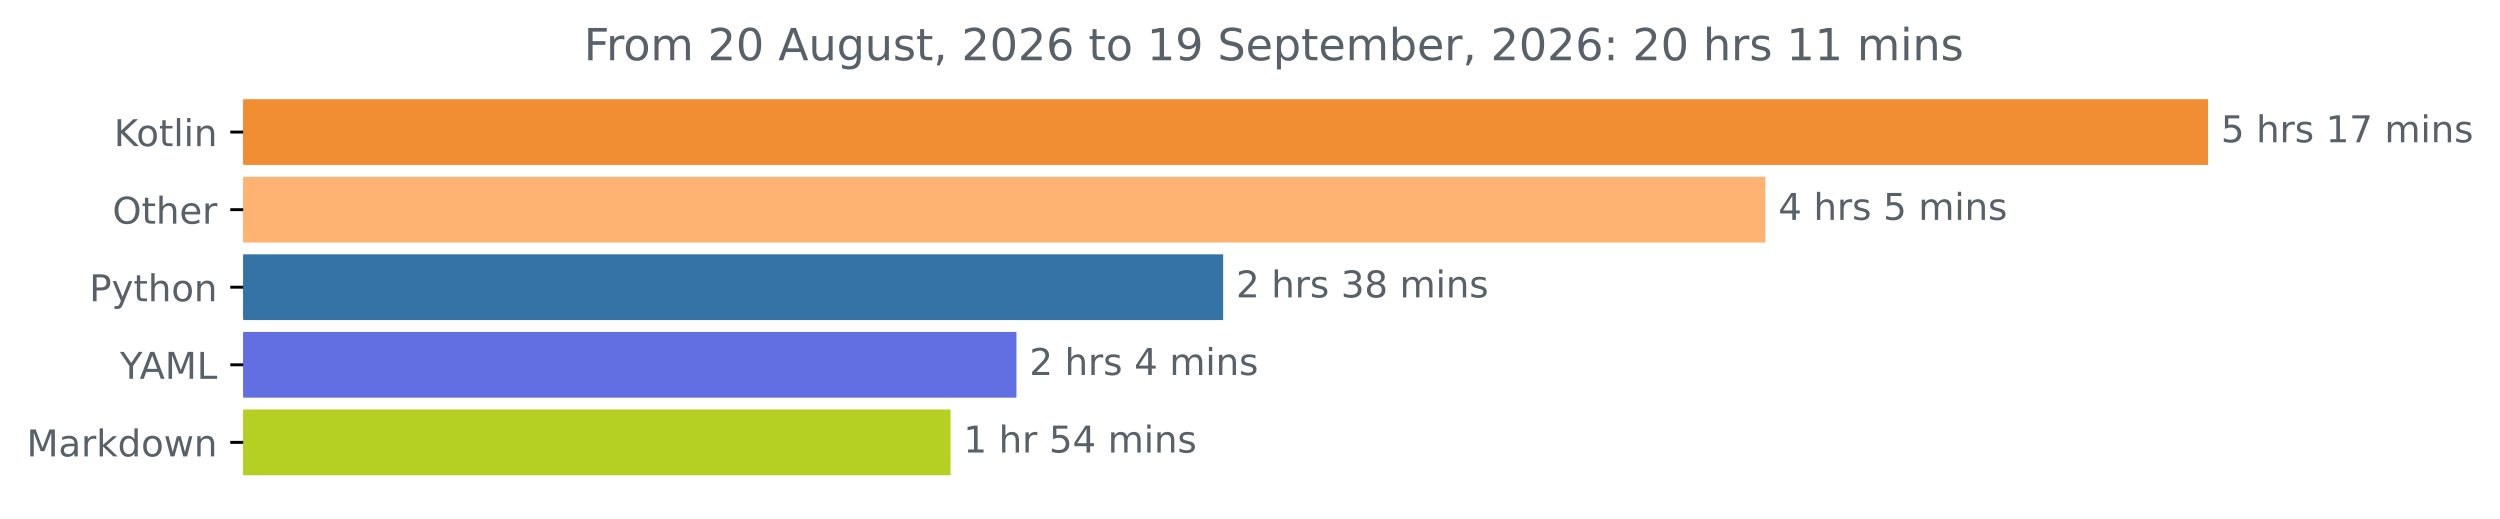
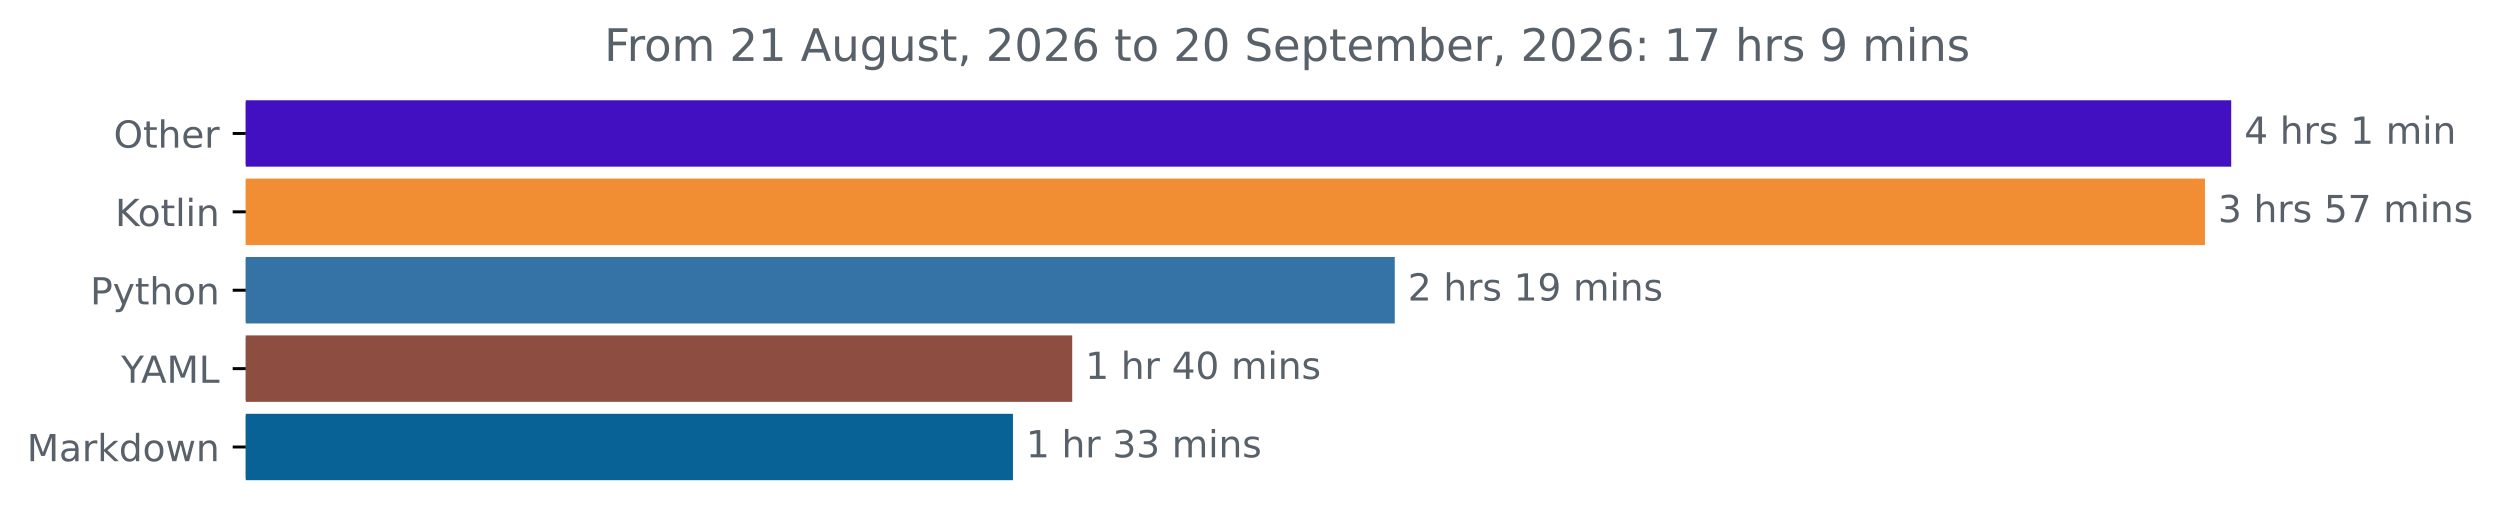
- <svg xmlns="http://www.w3.org/2000/svg" xmlns:xlink="http://www.w3.org/1999/xlink" width="676.815pt" height="140.398pt" viewBox="0 0 676.815 140.398" version="1.1">
+ <svg xmlns="http://www.w3.org/2000/svg" xmlns:xlink="http://www.w3.org/1999/xlink" width="669.783pt" height="140.398pt" viewBox="0 0 669.783 140.398" version="1.1">
  <defs>
    <style type="text/css">*{stroke-linejoin: round; stroke-linecap: butt}</style>
  </defs>
  <g id="figure_1">
    <g id="patch_1">
-       <path d="M 0 140.398  L 676.815 140.398  L 676.815 0  L 0 0  L 0 140.398  z " style="fill: none" />
+       <path d="M 0 140.398  L 669.783 140.398  L 669.783 0  L 0 0  L 0 140.398  z " style="fill: none" />
    </g>
    <g id="axes_1">
      <g id="patch_2">
-         <path d="M 65.841 27.358  L 597.269 27.358  L 597.269 44.158  L 65.841 44.158  z " clip-path="url(#pc045a0b4dd)" style="fill: #f18e33; stroke: #f18e33; stroke-linejoin: miter" />
+         <path d="M 65.841 27.358  L 597.269 27.358  L 597.269 44.158  L 65.841 44.158  z " clip-path="url(#pba52368444)" style="fill: #4210c0; stroke: #4210c0; stroke-linejoin: miter" />
      </g>
      <g id="patch_3">
-         <path d="M 65.841 48.358  L 477.439 48.358  L 477.439 65.158  L 65.841 65.158  z " clip-path="url(#pc045a0b4dd)" style="fill: #ffb372; stroke: #ffb372; stroke-linejoin: miter" />
+         <path d="M 65.841 48.358  L 590.238 48.358  L 590.238 65.158  L 65.841 65.158  z " clip-path="url(#pba52368444)" style="fill: #f18e33; stroke: #f18e33; stroke-linejoin: miter" />
      </g>
      <g id="patch_4">
-         <path d="M 65.841 69.358  L 330.642 69.358  L 330.642 86.158  L 65.841 86.158  z " clip-path="url(#pc045a0b4dd)" style="fill: #3572a5; stroke: #3572a5; stroke-linejoin: miter" />
+         <path d="M 65.841 69.358  L 373.176 69.358  L 373.176 86.158  L 65.841 86.158  z " clip-path="url(#pba52368444)" style="fill: #3572a5; stroke: #3572a5; stroke-linejoin: miter" />
      </g>
      <g id="patch_5">
-         <path d="M 65.841 90.358  L 274.681 90.358  L 274.681 107.158  L 65.841 107.158  z " clip-path="url(#pc045a0b4dd)" style="fill: #616fe3; stroke: #616fe3; stroke-linejoin: miter" />
+         <path d="M 65.841 90.358  L 286.759 90.358  L 286.759 107.158  L 65.841 107.158  z " clip-path="url(#pba52368444)" style="fill: #8e4d41; stroke: #8e4d41; stroke-linejoin: miter" />
      </g>
      <g id="patch_6">
-         <path d="M 65.841 111.358  L 256.839 111.358  L 256.839 128.158  L 65.841 128.158  z " clip-path="url(#pc045a0b4dd)" style="fill: #b5cf23; stroke: #b5cf23; stroke-linejoin: miter" />
+         <path d="M 65.841 111.358  L 270.882 111.358  L 270.882 128.158  L 65.841 128.158  z " clip-path="url(#pba52368444)" style="fill: #096295; stroke: #096295; stroke-linejoin: miter" />
      </g>
      <g id="matplotlib.axis_1" />
      <g id="matplotlib.axis_2">
        <g id="ytick_1">
          <g id="line2d_1">
            <defs>
-               <path id="m77ff3e06fc" d="M 0 0  L -3.5 0  " style="stroke: #000000; stroke-width: 0.8" />
+               <path id="m9cb440a6e0" d="M 0 0  L -3.5 0  " style="stroke: #000000; stroke-width: 0.8" />
            </defs>
            <g>
-               <use xlink:href="#m77ff3e06fc" x="65.841" y="35.758" style="stroke: #000000; stroke-width: 0.8" />
+               <use xlink:href="#m9cb440a6e0" x="65.841" y="35.758" style="stroke: #000000; stroke-width: 0.8" />
            </g>
          </g>
          <g id="text_1">
-             <g style="fill: #586069" transform="translate(30.85 39.55734) scale(0.1 -0.1)">
+             <g style="fill: #586069" transform="translate(30.44687 39.55734) scale(0.1 -0.1)">
+               <defs>
+                 <path id="DejaVuSans-4f" d="M 2522 4238  Q 1834 4238 1429 3725  Q 1025 3213 1025 2328  Q 1025 1447 1429 934  Q 1834 422 2522 422  Q 3209 422 3611 934  Q 4013 1447 4013 2328  Q 4013 3213 3611 3725  Q 3209 4238 2522 4238  z M 2522 4750  Q 3503 4750 4090 4092  Q 4678 3434 4678 2328  Q 4678 1225 4090 567  Q 3503 -91 2522 -91  Q 1538 -91 948 565  Q 359 1222 359 2328  Q 359 3434 948 4092  Q 1538 4750 2522 4750  z " transform="scale(0.015625)" />
+                 <path id="DejaVuSans-74" d="M 1172 4494  L 1172 3500  L 2356 3500  L 2356 3053  L 1172 3053  L 1172 1153  Q 1172 725 1289 603  Q 1406 481 1766 481  L 2356 481  L 2356 0  L 1766 0  Q 1100 0 847 248  Q 594 497 594 1153  L 594 3053  L 172 3053  L 172 3500  L 594 3500  L 594 4494  L 1172 4494  z " transform="scale(0.015625)" />
+                 <path id="DejaVuSans-68" d="M 3513 2113  L 3513 0  L 2938 0  L 2938 2094  Q 2938 2591 2744 2837  Q 2550 3084 2163 3084  Q 1697 3084 1428 2787  Q 1159 2491 1159 1978  L 1159 0  L 581 0  L 581 4863  L 1159 4863  L 1159 2956  Q 1366 3272 1645 3428  Q 1925 3584 2291 3584  Q 2894 3584 3203 3211  Q 3513 2838 3513 2113  z " transform="scale(0.015625)" />
+                 <path id="DejaVuSans-65" d="M 3597 1894  L 3597 1613  L 953 1613  Q 991 1019 1311 708  Q 1631 397 2203 397  Q 2534 397 2845 478  Q 3156 559 3463 722  L 3463 178  Q 3153 47 2828 -22  Q 2503 -91 2169 -91  Q 1331 -91 842 396  Q 353 884 353 1716  Q 353 2575 817 3079  Q 1281 3584 2069 3584  Q 2775 3584 3186 3129  Q 3597 2675 3597 1894  z M 3022 2063  Q 3016 2534 2758 2815  Q 2500 3097 2075 3097  Q 1594 3097 1305 2825  Q 1016 2553 972 2059  L 3022 2063  z " transform="scale(0.015625)" />
+                 <path id="DejaVuSans-72" d="M 2631 2963  Q 2534 3019 2420 3045  Q 2306 3072 2169 3072  Q 1681 3072 1420 2755  Q 1159 2438 1159 1844  L 1159 0  L 581 0  L 581 3500  L 1159 3500  L 1159 2956  Q 1341 3275 1631 3429  Q 1922 3584 2338 3584  Q 2397 3584 2469 3576  Q 2541 3569 2628 3553  L 2631 2963  z " transform="scale(0.015625)" />
+               </defs>
+               <use xlink:href="#DejaVuSans-4f" />
+               <use xlink:href="#DejaVuSans-74" x="78.711" />
+               <use xlink:href="#DejaVuSans-68" x="117.92" />
+               <use xlink:href="#DejaVuSans-65" x="181.299" />
+               <use xlink:href="#DejaVuSans-72" x="242.822" />
+             </g>
+           </g>
+         </g>
+         <g id="ytick_2">
+           <g id="line2d_2">
+             <g>
+               <use xlink:href="#m9cb440a6e0" x="65.841" y="56.758" style="stroke: #000000; stroke-width: 0.8" />
+             </g>
+           </g>
+           <g id="text_2">
+             <g style="fill: #586069" transform="translate(30.85 60.55734) scale(0.1 -0.1)">
              <defs>
                <path id="DejaVuSans-4b" d="M 628 4666  L 1259 4666  L 1259 2694  L 3353 4666  L 4166 4666  L 1850 2491  L 4331 0  L 3500 0  L 1259 2247  L 1259 0  L 628 0  L 628 4666  z " transform="scale(0.015625)" />
                <path id="DejaVuSans-6f" d="M 1959 3097  Q 1497 3097 1228 2736  Q 959 2375 959 1747  Q 959 1119 1226 758  Q 1494 397 1959 397  Q 2419 397 2687 759  Q 2956 1122 2956 1747  Q 2956 2369 2687 2733  Q 2419 3097 1959 3097  z M 1959 3584  Q 2709 3584 3137 3096  Q 3566 2609 3566 1747  Q 3566 888 3137 398  Q 2709 -91 1959 -91  Q 1206 -91 779 398  Q 353 888 353 1747  Q 353 2609 779 3096  Q 1206 3584 1959 3584  z " transform="scale(0.015625)" />
-                 <path id="DejaVuSans-74" d="M 1172 4494  L 1172 3500  L 2356 3500  L 2356 3053  L 1172 3053  L 1172 1153  Q 1172 725 1289 603  Q 1406 481 1766 481  L 2356 481  L 2356 0  L 1766 0  Q 1100 0 847 248  Q 594 497 594 1153  L 594 3053  L 172 3053  L 172 3500  L 594 3500  L 594 4494  L 1172 4494  z " transform="scale(0.015625)" />
                <path id="DejaVuSans-6c" d="M 603 4863  L 1178 4863  L 1178 0  L 603 0  L 603 4863  z " transform="scale(0.015625)" />
                <path id="DejaVuSans-69" d="M 603 3500  L 1178 3500  L 1178 0  L 603 0  L 603 3500  z M 603 4863  L 1178 4863  L 1178 4134  L 603 4134  L 603 4863  z " transform="scale(0.015625)" />
                <path id="DejaVuSans-6e" d="M 3513 2113  L 3513 0  L 2938 0  L 2938 2094  Q 2938 2591 2744 2837  Q 2550 3084 2163 3084  Q 1697 3084 1428 2787  Q 1159 2491 1159 1978  L 1159 0  L 581 0  L 581 3500  L 1159 3500  L 1159 2956  Q 1366 3272 1645 3428  Q 1925 3584 2291 3584  Q 2894 3584 3203 3211  Q 3513 2838 3513 2113  z " transform="scale(0.015625)" />
              </defs>
              <use xlink:href="#DejaVuSans-4b" />
              <use xlink:href="#DejaVuSans-6f" x="60.576" />
              <use xlink:href="#DejaVuSans-74" x="121.758" />
              <use xlink:href="#DejaVuSans-6c" x="160.967" />
              <use xlink:href="#DejaVuSans-69" x="188.75" />
              <use xlink:href="#DejaVuSans-6e" x="216.533" />
            </g>
          </g>
        </g>
-         <g id="ytick_2">
-           <g id="line2d_2">
-             <g>
-               <use xlink:href="#m77ff3e06fc" x="65.841" y="56.758" style="stroke: #000000; stroke-width: 0.8" />
-             </g>
-           </g>
-           <g id="text_2">
-             <g style="fill: #586069" transform="translate(30.44687 60.55734) scale(0.1 -0.1)">
-               <defs>
-                 <path id="DejaVuSans-4f" d="M 2522 4238  Q 1834 4238 1429 3725  Q 1025 3213 1025 2328  Q 1025 1447 1429 934  Q 1834 422 2522 422  Q 3209 422 3611 934  Q 4013 1447 4013 2328  Q 4013 3213 3611 3725  Q 3209 4238 2522 4238  z M 2522 4750  Q 3503 4750 4090 4092  Q 4678 3434 4678 2328  Q 4678 1225 4090 567  Q 3503 -91 2522 -91  Q 1538 -91 948 565  Q 359 1222 359 2328  Q 359 3434 948 4092  Q 1538 4750 2522 4750  z " transform="scale(0.015625)" />
-                 <path id="DejaVuSans-68" d="M 3513 2113  L 3513 0  L 2938 0  L 2938 2094  Q 2938 2591 2744 2837  Q 2550 3084 2163 3084  Q 1697 3084 1428 2787  Q 1159 2491 1159 1978  L 1159 0  L 581 0  L 581 4863  L 1159 4863  L 1159 2956  Q 1366 3272 1645 3428  Q 1925 3584 2291 3584  Q 2894 3584 3203 3211  Q 3513 2838 3513 2113  z " transform="scale(0.015625)" />
-                 <path id="DejaVuSans-65" d="M 3597 1894  L 3597 1613  L 953 1613  Q 991 1019 1311 708  Q 1631 397 2203 397  Q 2534 397 2845 478  Q 3156 559 3463 722  L 3463 178  Q 3153 47 2828 -22  Q 2503 -91 2169 -91  Q 1331 -91 842 396  Q 353 884 353 1716  Q 353 2575 817 3079  Q 1281 3584 2069 3584  Q 2775 3584 3186 3129  Q 3597 2675 3597 1894  z M 3022 2063  Q 3016 2534 2758 2815  Q 2500 3097 2075 3097  Q 1594 3097 1305 2825  Q 1016 2553 972 2059  L 3022 2063  z " transform="scale(0.015625)" />
-                 <path id="DejaVuSans-72" d="M 2631 2963  Q 2534 3019 2420 3045  Q 2306 3072 2169 3072  Q 1681 3072 1420 2755  Q 1159 2438 1159 1844  L 1159 0  L 581 0  L 581 3500  L 1159 3500  L 1159 2956  Q 1341 3275 1631 3429  Q 1922 3584 2338 3584  Q 2397 3584 2469 3576  Q 2541 3569 2628 3553  L 2631 2963  z " transform="scale(0.015625)" />
-               </defs>
-               <use xlink:href="#DejaVuSans-4f" />
-               <use xlink:href="#DejaVuSans-74" x="78.711" />
-               <use xlink:href="#DejaVuSans-68" x="117.92" />
-               <use xlink:href="#DejaVuSans-65" x="181.299" />
-               <use xlink:href="#DejaVuSans-72" x="242.822" />
-             </g>
-           </g>
-         </g>
        <g id="ytick_3">
          <g id="line2d_3">
            <g>
-               <use xlink:href="#m77ff3e06fc" x="65.841" y="77.758" style="stroke: #000000; stroke-width: 0.8" />
+               <use xlink:href="#m9cb440a6e0" x="65.841" y="77.758" style="stroke: #000000; stroke-width: 0.8" />
            </g>
          </g>
          <g id="text_3">
            <g style="fill: #586069" transform="translate(24.17813 81.55734) scale(0.1 -0.1)">
              <defs>
                <path id="DejaVuSans-50" d="M 1259 4147  L 1259 2394  L 2053 2394  Q 2494 2394 2734 2622  Q 2975 2850 2975 3272  Q 2975 3691 2734 3919  Q 2494 4147 2053 4147  L 1259 4147  z M 628 4666  L 2053 4666  Q 2838 4666 3239 4311  Q 3641 3956 3641 3272  Q 3641 2581 3239 2228  Q 2838 1875 2053 1875  L 1259 1875  L 1259 0  L 628 0  L 628 4666  z " transform="scale(0.015625)" />
                <path id="DejaVuSans-79" d="M 2059 -325  Q 1816 -950 1584 -1140  Q 1353 -1331 966 -1331  L 506 -1331  L 506 -850  L 844 -850  Q 1081 -850 1212 -737  Q 1344 -625 1503 -206  L 1606 56  L 191 3500  L 800 3500  L 1894 763  L 2988 3500  L 3597 3500  L 2059 -325  z " transform="scale(0.015625)" />
              </defs>
              <use xlink:href="#DejaVuSans-50" />
              <use xlink:href="#DejaVuSans-79" x="60.303" />
              <use xlink:href="#DejaVuSans-74" x="119.482" />
              <use xlink:href="#DejaVuSans-68" x="158.691" />
              <use xlink:href="#DejaVuSans-6f" x="222.07" />
              <use xlink:href="#DejaVuSans-6e" x="283.252" />
            </g>
          </g>
        </g>
        <g id="ytick_4">
          <g id="line2d_4">
            <g>
-               <use xlink:href="#m77ff3e06fc" x="65.841" y="98.758" style="stroke: #000000; stroke-width: 0.8" />
+               <use xlink:href="#m9cb440a6e0" x="65.841" y="98.758" style="stroke: #000000; stroke-width: 0.8" />
            </g>
          </g>
          <g id="text_4">
            <g style="fill: #586069" transform="translate(32.46719 102.5573) scale(0.1 -0.1)">
              <defs>
                <path id="DejaVuSans-59" d="M -13 4666  L 666 4666  L 1959 2747  L 3244 4666  L 3922 4666  L 2272 2222  L 2272 0  L 1638 0  L 1638 2222  L -13 4666  z " transform="scale(0.015625)" />
                <path id="DejaVuSans-41" d="M 2188 4044  L 1331 1722  L 3047 1722  L 2188 4044  z M 1831 4666  L 2547 4666  L 4325 0  L 3669 0  L 3244 1197  L 1141 1197  L 716 0  L 50 0  L 1831 4666  z " transform="scale(0.015625)" />
                <path id="DejaVuSans-4d" d="M 628 4666  L 1569 4666  L 2759 1491  L 3956 4666  L 4897 4666  L 4897 0  L 4281 0  L 4281 4097  L 3078 897  L 2444 897  L 1241 4097  L 1241 0  L 628 0  L 628 4666  z " transform="scale(0.015625)" />
                <path id="DejaVuSans-4c" d="M 628 4666  L 1259 4666  L 1259 531  L 3531 531  L 3531 0  L 628 0  L 628 4666  z " transform="scale(0.015625)" />
              </defs>
              <use xlink:href="#DejaVuSans-59" />
              <use xlink:href="#DejaVuSans-41" x="53.334" />
              <use xlink:href="#DejaVuSans-4d" x="121.742" />
              <use xlink:href="#DejaVuSans-4c" x="208.021" />
            </g>
          </g>
        </g>
        <g id="ytick_5">
          <g id="line2d_5">
            <g>
-               <use xlink:href="#m77ff3e06fc" x="65.841" y="119.758" style="stroke: #000000; stroke-width: 0.8" />
+               <use xlink:href="#m9cb440a6e0" x="65.841" y="119.758" style="stroke: #000000; stroke-width: 0.8" />
            </g>
          </g>
          <g id="text_5">
            <g style="fill: #586069" transform="translate(7.2 123.5573) scale(0.1 -0.1)">
              <defs>
                <path id="DejaVuSans-61" d="M 2194 1759  Q 1497 1759 1228 1600  Q 959 1441 959 1056  Q 959 750 1161 570  Q 1363 391 1709 391  Q 2188 391 2477 730  Q 2766 1069 2766 1631  L 2766 1759  L 2194 1759  z M 3341 1997  L 3341 0  L 2766 0  L 2766 531  Q 2569 213 2275 61  Q 1981 -91 1556 -91  Q 1019 -91 701 211  Q 384 513 384 1019  Q 384 1609 779 1909  Q 1175 2209 1959 2209  L 2766 2209  L 2766 2266  Q 2766 2663 2505 2880  Q 2244 3097 1772 3097  Q 1472 3097 1187 3025  Q 903 2953 641 2809  L 641 3341  Q 956 3463 1253 3523  Q 1550 3584 1831 3584  Q 2591 3584 2966 3190  Q 3341 2797 3341 1997  z " transform="scale(0.015625)" />
                <path id="DejaVuSans-6b" d="M 581 4863  L 1159 4863  L 1159 1991  L 2875 3500  L 3609 3500  L 1753 1863  L 3688 0  L 2938 0  L 1159 1709  L 1159 0  L 581 0  L 581 4863  z " transform="scale(0.015625)" />
                <path id="DejaVuSans-64" d="M 2906 2969  L 2906 4863  L 3481 4863  L 3481 0  L 2906 0  L 2906 525  Q 2725 213 2448 61  Q 2172 -91 1784 -91  Q 1150 -91 751 415  Q 353 922 353 1747  Q 353 2572 751 3078  Q 1150 3584 1784 3584  Q 2172 3584 2448 3432  Q 2725 3281 2906 2969  z M 947 1747  Q 947 1113 1208 752  Q 1469 391 1925 391  Q 2381 391 2643 752  Q 2906 1113 2906 1747  Q 2906 2381 2643 2742  Q 2381 3103 1925 3103  Q 1469 3103 1208 2742  Q 947 2381 947 1747  z " transform="scale(0.015625)" />
                <path id="DejaVuSans-77" d="M 269 3500  L 844 3500  L 1563 769  L 2278 3500  L 2956 3500  L 3675 769  L 4391 3500  L 4966 3500  L 4050 0  L 3372 0  L 2619 2869  L 1863 0  L 1184 0  L 269 3500  z " transform="scale(0.015625)" />
              </defs>
              <use xlink:href="#DejaVuSans-4d" />
              <use xlink:href="#DejaVuSans-61" x="86.279" />
              <use xlink:href="#DejaVuSans-72" x="147.559" />
              <use xlink:href="#DejaVuSans-6b" x="188.672" />
              <use xlink:href="#DejaVuSans-64" x="246.582" />
              <use xlink:href="#DejaVuSans-6f" x="310.059" />
              <use xlink:href="#DejaVuSans-77" x="371.24" />
              <use xlink:href="#DejaVuSans-6e" x="453.027" />
            </g>
          </g>
        </g>
      </g>
      <g id="text_6">
        <g style="fill: #586069" transform="translate(601.2692 38.5175) scale(0.1 -0.1)">
          <defs>
-             <path id="DejaVuSans-35" d="M 691 4666  L 3169 4666  L 3169 4134  L 1269 4134  L 1269 2991  Q 1406 3038 1543 3061  Q 1681 3084 1819 3084  Q 2600 3084 3056 2656  Q 3513 2228 3513 1497  Q 3513 744 3044 326  Q 2575 -91 1722 -91  Q 1428 -91 1123 -41  Q 819 9 494 109  L 494 744  Q 775 591 1075 516  Q 1375 441 1709 441  Q 2250 441 2565 725  Q 2881 1009 2881 1497  Q 2881 1984 2565 2268  Q 2250 2553 1709 2553  Q 1456 2553 1204 2497  Q 953 2441 691 2322  L 691 4666  z " transform="scale(0.015625)" />
+             <path id="DejaVuSans-34" d="M 2419 4116  L 825 1625  L 2419 1625  L 2419 4116  z M 2253 4666  L 3047 4666  L 3047 1625  L 3713 1625  L 3713 1100  L 3047 1100  L 3047 0  L 2419 0  L 2419 1100  L 313 1100  L 313 1709  L 2253 4666  z " transform="scale(0.015625)" />
            <path id="DejaVuSans-20" transform="scale(0.015625)" />
            <path id="DejaVuSans-73" d="M 2834 3397  L 2834 2853  Q 2591 2978 2328 3040  Q 2066 3103 1784 3103  Q 1356 3103 1142 2972  Q 928 2841 928 2578  Q 928 2378 1081 2264  Q 1234 2150 1697 2047  L 1894 2003  Q 2506 1872 2764 1633  Q 3022 1394 3022 966  Q 3022 478 2636 193  Q 2250 -91 1575 -91  Q 1294 -91 989 -36  Q 684 19 347 128  L 347 722  Q 666 556 975 473  Q 1284 391 1588 391  Q 1994 391 2212 530  Q 2431 669 2431 922  Q 2431 1156 2273 1281  Q 2116 1406 1581 1522  L 1381 1569  Q 847 1681 609 1914  Q 372 2147 372 2553  Q 372 3047 722 3315  Q 1072 3584 1716 3584  Q 2034 3584 2315 3537  Q 2597 3491 2834 3397  z " transform="scale(0.015625)" />
            <path id="DejaVuSans-31" d="M 794 531  L 1825 531  L 1825 4091  L 703 3866  L 703 4441  L 1819 4666  L 2450 4666  L 2450 531  L 3481 531  L 3481 0  L 794 0  L 794 531  z " transform="scale(0.015625)" />
-             <path id="DejaVuSans-37" d="M 525 4666  L 3525 4666  L 3525 4397  L 1831 0  L 1172 0  L 2766 4134  L 525 4134  L 525 4666  z " transform="scale(0.015625)" />
            <path id="DejaVuSans-6d" d="M 3328 2828  Q 3544 3216 3844 3400  Q 4144 3584 4550 3584  Q 5097 3584 5394 3201  Q 5691 2819 5691 2113  L 5691 0  L 5113 0  L 5113 2094  Q 5113 2597 4934 2840  Q 4756 3084 4391 3084  Q 3944 3084 3684 2787  Q 3425 2491 3425 1978  L 3425 0  L 2847 0  L 2847 2094  Q 2847 2600 2669 2842  Q 2491 3084 2119 3084  Q 1678 3084 1418 2786  Q 1159 2488 1159 1978  L 1159 0  L 581 0  L 581 3500  L 1159 3500  L 1159 2956  Q 1356 3278 1631 3431  Q 1906 3584 2284 3584  Q 2666 3584 2933 3390  Q 3200 3197 3328 2828  z " transform="scale(0.015625)" />
          </defs>
-           <use xlink:href="#DejaVuSans-35" />
+           <use xlink:href="#DejaVuSans-34" />
          <use xlink:href="#DejaVuSans-20" x="63.623" />
          <use xlink:href="#DejaVuSans-68" x="95.41" />
          <use xlink:href="#DejaVuSans-72" x="158.789" />
          <use xlink:href="#DejaVuSans-73" x="199.902" />
          <use xlink:href="#DejaVuSans-20" x="252.002" />
          <use xlink:href="#DejaVuSans-31" x="283.789" />
+           <use xlink:href="#DejaVuSans-20" x="347.412" />
+           <use xlink:href="#DejaVuSans-6d" x="379.199" />
+           <use xlink:href="#DejaVuSans-69" x="476.611" />
+           <use xlink:href="#DejaVuSans-6e" x="504.395" />
+         </g>
+       </g>
+       <g id="text_7">
+         <g style="fill: #586069" transform="translate(594.2379 59.5175) scale(0.1 -0.1)">
+           <defs>
+             <path id="DejaVuSans-33" d="M 2597 2516  Q 3050 2419 3304 2112  Q 3559 1806 3559 1356  Q 3559 666 3084 287  Q 2609 -91 1734 -91  Q 1441 -91 1130 -33  Q 819 25 488 141  L 488 750  Q 750 597 1062 519  Q 1375 441 1716 441  Q 2309 441 2620 675  Q 2931 909 2931 1356  Q 2931 1769 2642 2001  Q 2353 2234 1838 2234  L 1294 2234  L 1294 2753  L 1863 2753  Q 2328 2753 2575 2939  Q 2822 3125 2822 3475  Q 2822 3834 2567 4026  Q 2313 4219 1838 4219  Q 1578 4219 1281 4162  Q 984 4106 628 3988  L 628 4550  Q 988 4650 1302 4700  Q 1616 4750 1894 4750  Q 2613 4750 3031 4423  Q 3450 4097 3450 3541  Q 3450 3153 3228 2886  Q 3006 2619 2597 2516  z " transform="scale(0.015625)" />
+             <path id="DejaVuSans-35" d="M 691 4666  L 3169 4666  L 3169 4134  L 1269 4134  L 1269 2991  Q 1406 3038 1543 3061  Q 1681 3084 1819 3084  Q 2600 3084 3056 2656  Q 3513 2228 3513 1497  Q 3513 744 3044 326  Q 2575 -91 1722 -91  Q 1428 -91 1123 -41  Q 819 9 494 109  L 494 744  Q 775 591 1075 516  Q 1375 441 1709 441  Q 2250 441 2565 725  Q 2881 1009 2881 1497  Q 2881 1984 2565 2268  Q 2250 2553 1709 2553  Q 1456 2553 1204 2497  Q 953 2441 691 2322  L 691 4666  z " transform="scale(0.015625)" />
+             <path id="DejaVuSans-37" d="M 525 4666  L 3525 4666  L 3525 4397  L 1831 0  L 1172 0  L 2766 4134  L 525 4134  L 525 4666  z " transform="scale(0.015625)" />
+           </defs>
+           <use xlink:href="#DejaVuSans-33" />
+           <use xlink:href="#DejaVuSans-20" x="63.623" />
+           <use xlink:href="#DejaVuSans-68" x="95.41" />
+           <use xlink:href="#DejaVuSans-72" x="158.789" />
+           <use xlink:href="#DejaVuSans-73" x="199.902" />
+           <use xlink:href="#DejaVuSans-20" x="252.002" />
+           <use xlink:href="#DejaVuSans-35" x="283.789" />
          <use xlink:href="#DejaVuSans-37" x="347.412" />
          <use xlink:href="#DejaVuSans-20" x="411.035" />
          <use xlink:href="#DejaVuSans-6d" x="442.822" />
          <use xlink:href="#DejaVuSans-69" x="540.234" />
          <use xlink:href="#DejaVuSans-6e" x="568.018" />
          <use xlink:href="#DejaVuSans-73" x="631.396" />
        </g>
      </g>
-       <g id="text_7">
-         <g style="fill: #586069" transform="translate(481.4393 59.5175) scale(0.1 -0.1)">
-           <defs>
-             <path id="DejaVuSans-34" d="M 2419 4116  L 825 1625  L 2419 1625  L 2419 4116  z M 2253 4666  L 3047 4666  L 3047 1625  L 3713 1625  L 3713 1100  L 3047 1100  L 3047 0  L 2419 0  L 2419 1100  L 313 1100  L 313 1709  L 2253 4666  z " transform="scale(0.015625)" />
-           </defs>
-           <use xlink:href="#DejaVuSans-34" />
+       <g id="text_8">
+         <g style="fill: #586069" transform="translate(377.1755 80.5175) scale(0.1 -0.1)">
+           <defs>
+             <path id="DejaVuSans-32" d="M 1228 531  L 3431 531  L 3431 0  L 469 0  L 469 531  Q 828 903 1448 1529  Q 2069 2156 2228 2338  Q 2531 2678 2651 2914  Q 2772 3150 2772 3378  Q 2772 3750 2511 3984  Q 2250 4219 1831 4219  Q 1534 4219 1204 4116  Q 875 4013 500 3803  L 500 4441  Q 881 4594 1212 4672  Q 1544 4750 1819 4750  Q 2544 4750 2975 4387  Q 3406 4025 3406 3419  Q 3406 3131 3298 2873  Q 3191 2616 2906 2266  Q 2828 2175 2409 1742  Q 1991 1309 1228 531  z " transform="scale(0.015625)" />
+             <path id="DejaVuSans-39" d="M 703 97  L 703 672  Q 941 559 1184 500  Q 1428 441 1663 441  Q 2288 441 2617 861  Q 2947 1281 2994 2138  Q 2813 1869 2534 1725  Q 2256 1581 1919 1581  Q 1219 1581 811 2004  Q 403 2428 403 3163  Q 403 3881 828 4315  Q 1253 4750 1959 4750  Q 2769 4750 3195 4129  Q 3622 3509 3622 2328  Q 3622 1225 3098 567  Q 2575 -91 1691 -91  Q 1453 -91 1209 -44  Q 966 3 703 97  z M 1959 2075  Q 2384 2075 2632 2365  Q 2881 2656 2881 3163  Q 2881 3666 2632 3958  Q 2384 4250 1959 4250  Q 1534 4250 1286 3958  Q 1038 3666 1038 3163  Q 1038 2656 1286 2365  Q 1534 2075 1959 2075  z " transform="scale(0.015625)" />
+           </defs>
+           <use xlink:href="#DejaVuSans-32" />
          <use xlink:href="#DejaVuSans-20" x="63.623" />
          <use xlink:href="#DejaVuSans-68" x="95.41" />
          <use xlink:href="#DejaVuSans-72" x="158.789" />
          <use xlink:href="#DejaVuSans-73" x="199.902" />
          <use xlink:href="#DejaVuSans-20" x="252.002" />
-           <use xlink:href="#DejaVuSans-35" x="283.789" />
-           <use xlink:href="#DejaVuSans-20" x="347.412" />
-           <use xlink:href="#DejaVuSans-6d" x="379.199" />
-           <use xlink:href="#DejaVuSans-69" x="476.611" />
-           <use xlink:href="#DejaVuSans-6e" x="504.395" />
-           <use xlink:href="#DejaVuSans-73" x="567.773" />
-         </g>
-       </g>
-       <g id="text_8">
-         <g style="fill: #586069" transform="translate(334.6425 80.5175) scale(0.1 -0.1)">
-           <defs>
-             <path id="DejaVuSans-32" d="M 1228 531  L 3431 531  L 3431 0  L 469 0  L 469 531  Q 828 903 1448 1529  Q 2069 2156 2228 2338  Q 2531 2678 2651 2914  Q 2772 3150 2772 3378  Q 2772 3750 2511 3984  Q 2250 4219 1831 4219  Q 1534 4219 1204 4116  Q 875 4013 500 3803  L 500 4441  Q 881 4594 1212 4672  Q 1544 4750 1819 4750  Q 2544 4750 2975 4387  Q 3406 4025 3406 3419  Q 3406 3131 3298 2873  Q 3191 2616 2906 2266  Q 2828 2175 2409 1742  Q 1991 1309 1228 531  z " transform="scale(0.015625)" />
-             <path id="DejaVuSans-33" d="M 2597 2516  Q 3050 2419 3304 2112  Q 3559 1806 3559 1356  Q 3559 666 3084 287  Q 2609 -91 1734 -91  Q 1441 -91 1130 -33  Q 819 25 488 141  L 488 750  Q 750 597 1062 519  Q 1375 441 1716 441  Q 2309 441 2620 675  Q 2931 909 2931 1356  Q 2931 1769 2642 2001  Q 2353 2234 1838 2234  L 1294 2234  L 1294 2753  L 1863 2753  Q 2328 2753 2575 2939  Q 2822 3125 2822 3475  Q 2822 3834 2567 4026  Q 2313 4219 1838 4219  Q 1578 4219 1281 4162  Q 984 4106 628 3988  L 628 4550  Q 988 4650 1302 4700  Q 1616 4750 1894 4750  Q 2613 4750 3031 4423  Q 3450 4097 3450 3541  Q 3450 3153 3228 2886  Q 3006 2619 2597 2516  z " transform="scale(0.015625)" />
-             <path id="DejaVuSans-38" d="M 2034 2216  Q 1584 2216 1326 1975  Q 1069 1734 1069 1313  Q 1069 891 1326 650  Q 1584 409 2034 409  Q 2484 409 2743 651  Q 3003 894 3003 1313  Q 3003 1734 2745 1975  Q 2488 2216 2034 2216  z M 1403 2484  Q 997 2584 770 2862  Q 544 3141 544 3541  Q 544 4100 942 4425  Q 1341 4750 2034 4750  Q 2731 4750 3128 4425  Q 3525 4100 3525 3541  Q 3525 3141 3298 2862  Q 3072 2584 2669 2484  Q 3125 2378 3379 2068  Q 3634 1759 3634 1313  Q 3634 634 3220 271  Q 2806 -91 2034 -91  Q 1263 -91 848 271  Q 434 634 434 1313  Q 434 1759 690 2068  Q 947 2378 1403 2484  z M 1172 3481  Q 1172 3119 1398 2916  Q 1625 2713 2034 2713  Q 2441 2713 2670 2916  Q 2900 3119 2900 3481  Q 2900 3844 2670 4047  Q 2441 4250 2034 4250  Q 1625 4250 1398 4047  Q 1172 3844 1172 3481  z " transform="scale(0.015625)" />
-           </defs>
-           <use xlink:href="#DejaVuSans-32" />
-           <use xlink:href="#DejaVuSans-20" x="63.623" />
-           <use xlink:href="#DejaVuSans-68" x="95.41" />
-           <use xlink:href="#DejaVuSans-72" x="158.789" />
-           <use xlink:href="#DejaVuSans-73" x="199.902" />
-           <use xlink:href="#DejaVuSans-20" x="252.002" />
-           <use xlink:href="#DejaVuSans-33" x="283.789" />
-           <use xlink:href="#DejaVuSans-38" x="347.412" />
+           <use xlink:href="#DejaVuSans-31" x="283.789" />
+           <use xlink:href="#DejaVuSans-39" x="347.412" />
          <use xlink:href="#DejaVuSans-20" x="411.035" />
          <use xlink:href="#DejaVuSans-6d" x="442.822" />
          <use xlink:href="#DejaVuSans-69" x="540.234" />
          <use xlink:href="#DejaVuSans-6e" x="568.018" />
          <use xlink:href="#DejaVuSans-73" x="631.396" />
        </g>
      </g>
      <g id="text_9">
-         <g style="fill: #586069" transform="translate(278.6813 101.5175) scale(0.1 -0.1)">
-           <use xlink:href="#DejaVuSans-32" />
-           <use xlink:href="#DejaVuSans-20" x="63.623" />
-           <use xlink:href="#DejaVuSans-68" x="95.41" />
-           <use xlink:href="#DejaVuSans-72" x="158.789" />
-           <use xlink:href="#DejaVuSans-73" x="199.902" />
-           <use xlink:href="#DejaVuSans-20" x="252.002" />
-           <use xlink:href="#DejaVuSans-34" x="283.789" />
-           <use xlink:href="#DejaVuSans-20" x="347.412" />
-           <use xlink:href="#DejaVuSans-6d" x="379.199" />
-           <use xlink:href="#DejaVuSans-69" x="476.611" />
-           <use xlink:href="#DejaVuSans-6e" x="504.395" />
-           <use xlink:href="#DejaVuSans-73" x="567.773" />
-         </g>
-       </g>
-       <g id="text_10">
-         <g style="fill: #586069" transform="translate(260.8386 122.5175) scale(0.1 -0.1)">
+         <g style="fill: #586069" transform="translate(290.7589 101.5175) scale(0.1 -0.1)">
+           <defs>
+             <path id="DejaVuSans-30" d="M 2034 4250  Q 1547 4250 1301 3770  Q 1056 3291 1056 2328  Q 1056 1369 1301 889  Q 1547 409 2034 409  Q 2525 409 2770 889  Q 3016 1369 3016 2328  Q 3016 3291 2770 3770  Q 2525 4250 2034 4250  z M 2034 4750  Q 2819 4750 3233 4129  Q 3647 3509 3647 2328  Q 3647 1150 3233 529  Q 2819 -91 2034 -91  Q 1250 -91 836 529  Q 422 1150 422 2328  Q 422 3509 836 4129  Q 1250 4750 2034 4750  z " transform="scale(0.015625)" />
+           </defs>
          <use xlink:href="#DejaVuSans-31" />
          <use xlink:href="#DejaVuSans-20" x="63.623" />
          <use xlink:href="#DejaVuSans-68" x="95.41" />
          <use xlink:href="#DejaVuSans-72" x="158.789" />
          <use xlink:href="#DejaVuSans-20" x="199.902" />
-           <use xlink:href="#DejaVuSans-35" x="231.689" />
-           <use xlink:href="#DejaVuSans-34" x="295.312" />
+           <use xlink:href="#DejaVuSans-34" x="231.689" />
+           <use xlink:href="#DejaVuSans-30" x="295.312" />
          <use xlink:href="#DejaVuSans-20" x="358.936" />
          <use xlink:href="#DejaVuSans-6d" x="390.723" />
          <use xlink:href="#DejaVuSans-69" x="488.135" />
          <use xlink:href="#DejaVuSans-6e" x="515.918" />
          <use xlink:href="#DejaVuSans-73" x="579.297" />
        </g>
      </g>
+       <g id="text_10">
+         <g style="fill: #586069" transform="translate(274.8818 122.5175) scale(0.1 -0.1)">
+           <use xlink:href="#DejaVuSans-31" />
+           <use xlink:href="#DejaVuSans-20" x="63.623" />
+           <use xlink:href="#DejaVuSans-68" x="95.41" />
+           <use xlink:href="#DejaVuSans-72" x="158.789" />
+           <use xlink:href="#DejaVuSans-20" x="199.902" />
+           <use xlink:href="#DejaVuSans-33" x="231.689" />
+           <use xlink:href="#DejaVuSans-33" x="295.312" />
+           <use xlink:href="#DejaVuSans-20" x="358.936" />
+           <use xlink:href="#DejaVuSans-6d" x="390.723" />
+           <use xlink:href="#DejaVuSans-69" x="488.135" />
+           <use xlink:href="#DejaVuSans-6e" x="515.918" />
+           <use xlink:href="#DejaVuSans-73" x="579.297" />
+         </g>
+       </g>
      <g id="text_11">
-         <g style="fill: #586069" transform="translate(158.0672 16.31812) scale(0.12 -0.12)">
+         <g style="fill: #586069" transform="translate(161.8847 16.31812) scale(0.12 -0.12)">
          <defs>
            <path id="DejaVuSans-46" d="M 628 4666  L 3309 4666  L 3309 4134  L 1259 4134  L 1259 2759  L 3109 2759  L 3109 2228  L 1259 2228  L 1259 0  L 628 0  L 628 4666  z " transform="scale(0.015625)" />
-             <path id="DejaVuSans-30" d="M 2034 4250  Q 1547 4250 1301 3770  Q 1056 3291 1056 2328  Q 1056 1369 1301 889  Q 1547 409 2034 409  Q 2525 409 2770 889  Q 3016 1369 3016 2328  Q 3016 3291 2770 3770  Q 2525 4250 2034 4250  z M 2034 4750  Q 2819 4750 3233 4129  Q 3647 3509 3647 2328  Q 3647 1150 3233 529  Q 2819 -91 2034 -91  Q 1250 -91 836 529  Q 422 1150 422 2328  Q 422 3509 836 4129  Q 1250 4750 2034 4750  z " transform="scale(0.015625)" />
            <path id="DejaVuSans-75" d="M 544 1381  L 544 3500  L 1119 3500  L 1119 1403  Q 1119 906 1312 657  Q 1506 409 1894 409  Q 2359 409 2629 706  Q 2900 1003 2900 1516  L 2900 3500  L 3475 3500  L 3475 0  L 2900 0  L 2900 538  Q 2691 219 2414 64  Q 2138 -91 1772 -91  Q 1169 -91 856 284  Q 544 659 544 1381  z M 1991 3584  L 1991 3584  z " transform="scale(0.015625)" />
            <path id="DejaVuSans-67" d="M 2906 1791  Q 2906 2416 2648 2759  Q 2391 3103 1925 3103  Q 1463 3103 1205 2759  Q 947 2416 947 1791  Q 947 1169 1205 825  Q 1463 481 1925 481  Q 2391 481 2648 825  Q 2906 1169 2906 1791  z M 3481 434  Q 3481 -459 3084 -895  Q 2688 -1331 1869 -1331  Q 1566 -1331 1297 -1286  Q 1028 -1241 775 -1147  L 775 -588  Q 1028 -725 1275 -790  Q 1522 -856 1778 -856  Q 2344 -856 2625 -561  Q 2906 -266 2906 331  L 2906 616  Q 2728 306 2450 153  Q 2172 0 1784 0  Q 1141 0 747 490  Q 353 981 353 1791  Q 353 2603 747 3093  Q 1141 3584 1784 3584  Q 2172 3584 2450 3431  Q 2728 3278 2906 2969  L 2906 3500  L 3481 3500  L 3481 434  z " transform="scale(0.015625)" />
            <path id="DejaVuSans-2c" d="M 750 794  L 1409 794  L 1409 256  L 897 -744  L 494 -744  L 750 256  L 750 794  z " transform="scale(0.015625)" />
            <path id="DejaVuSans-36" d="M 2113 2584  Q 1688 2584 1439 2293  Q 1191 2003 1191 1497  Q 1191 994 1439 701  Q 1688 409 2113 409  Q 2538 409 2786 701  Q 3034 994 3034 1497  Q 3034 2003 2786 2293  Q 2538 2584 2113 2584  z M 3366 4563  L 3366 3988  Q 3128 4100 2886 4159  Q 2644 4219 2406 4219  Q 1781 4219 1451 3797  Q 1122 3375 1075 2522  Q 1259 2794 1537 2939  Q 1816 3084 2150 3084  Q 2853 3084 3261 2657  Q 3669 2231 3669 1497  Q 3669 778 3244 343  Q 2819 -91 2113 -91  Q 1303 -91 875 529  Q 447 1150 447 2328  Q 447 3434 972 4092  Q 1497 4750 2381 4750  Q 2619 4750 2861 4703  Q 3103 4656 3366 4563  z " transform="scale(0.015625)" />
-             <path id="DejaVuSans-39" d="M 703 97  L 703 672  Q 941 559 1184 500  Q 1428 441 1663 441  Q 2288 441 2617 861  Q 2947 1281 2994 2138  Q 2813 1869 2534 1725  Q 2256 1581 1919 1581  Q 1219 1581 811 2004  Q 403 2428 403 3163  Q 403 3881 828 4315  Q 1253 4750 1959 4750  Q 2769 4750 3195 4129  Q 3622 3509 3622 2328  Q 3622 1225 3098 567  Q 2575 -91 1691 -91  Q 1453 -91 1209 -44  Q 966 3 703 97  z M 1959 2075  Q 2384 2075 2632 2365  Q 2881 2656 2881 3163  Q 2881 3666 2632 3958  Q 2384 4250 1959 4250  Q 1534 4250 1286 3958  Q 1038 3666 1038 3163  Q 1038 2656 1286 2365  Q 1534 2075 1959 2075  z " transform="scale(0.015625)" />
            <path id="DejaVuSans-53" d="M 3425 4513  L 3425 3897  Q 3066 4069 2747 4153  Q 2428 4238 2131 4238  Q 1616 4238 1336 4038  Q 1056 3838 1056 3469  Q 1056 3159 1242 3001  Q 1428 2844 1947 2747  L 2328 2669  Q 3034 2534 3370 2195  Q 3706 1856 3706 1288  Q 3706 609 3251 259  Q 2797 -91 1919 -91  Q 1588 -91 1214 -16  Q 841 59 441 206  L 441 856  Q 825 641 1194 531  Q 1563 422 1919 422  Q 2459 422 2753 634  Q 3047 847 3047 1241  Q 3047 1584 2836 1778  Q 2625 1972 2144 2069  L 1759 2144  Q 1053 2284 737 2584  Q 422 2884 422 3419  Q 422 4038 858 4394  Q 1294 4750 2059 4750  Q 2388 4750 2728 4690  Q 3069 4631 3425 4513  z " transform="scale(0.015625)" />
            <path id="DejaVuSans-70" d="M 1159 525  L 1159 -1331  L 581 -1331  L 581 3500  L 1159 3500  L 1159 2969  Q 1341 3281 1617 3432  Q 1894 3584 2278 3584  Q 2916 3584 3314 3078  Q 3713 2572 3713 1747  Q 3713 922 3314 415  Q 2916 -91 2278 -91  Q 1894 -91 1617 61  Q 1341 213 1159 525  z M 3116 1747  Q 3116 2381 2855 2742  Q 2594 3103 2138 3103  Q 1681 3103 1420 2742  Q 1159 2381 1159 1747  Q 1159 1113 1420 752  Q 1681 391 2138 391  Q 2594 391 2855 752  Q 3116 1113 3116 1747  z " transform="scale(0.015625)" />
            <path id="DejaVuSans-62" d="M 3116 1747  Q 3116 2381 2855 2742  Q 2594 3103 2138 3103  Q 1681 3103 1420 2742  Q 1159 2381 1159 1747  Q 1159 1113 1420 752  Q 1681 391 2138 391  Q 2594 391 2855 752  Q 3116 1113 3116 1747  z M 1159 2969  Q 1341 3281 1617 3432  Q 1894 3584 2278 3584  Q 2916 3584 3314 3078  Q 3713 2572 3713 1747  Q 3713 922 3314 415  Q 2916 -91 2278 -91  Q 1894 -91 1617 61  Q 1341 213 1159 525  L 1159 0  L 581 0  L 581 4863  L 1159 4863  L 1159 2969  z " transform="scale(0.015625)" />
            <path id="DejaVuSans-3a" d="M 750 794  L 1409 794  L 1409 0  L 750 0  L 750 794  z M 750 3309  L 1409 3309  L 1409 2516  L 750 2516  L 750 3309  z " transform="scale(0.015625)" />
          </defs>
          <use xlink:href="#DejaVuSans-46" />
          <use xlink:href="#DejaVuSans-72" x="50.27" />
          <use xlink:href="#DejaVuSans-6f" x="89.133" />
          <use xlink:href="#DejaVuSans-6d" x="150.314" />
          <use xlink:href="#DejaVuSans-20" x="247.727" />
          <use xlink:href="#DejaVuSans-32" x="279.514" />
-           <use xlink:href="#DejaVuSans-30" x="343.137" />
+           <use xlink:href="#DejaVuSans-31" x="343.137" />
          <use xlink:href="#DejaVuSans-20" x="406.76" />
          <use xlink:href="#DejaVuSans-41" x="438.547" />
          <use xlink:href="#DejaVuSans-75" x="506.955" />
          <use xlink:href="#DejaVuSans-67" x="570.334" />
          <use xlink:href="#DejaVuSans-75" x="633.811" />
          <use xlink:href="#DejaVuSans-73" x="697.189" />
          <use xlink:href="#DejaVuSans-74" x="749.289" />
          <use xlink:href="#DejaVuSans-2c" x="788.498" />
          <use xlink:href="#DejaVuSans-20" x="820.285" />
          <use xlink:href="#DejaVuSans-32" x="852.072" />
          <use xlink:href="#DejaVuSans-30" x="915.695" />
          <use xlink:href="#DejaVuSans-32" x="979.318" />
          <use xlink:href="#DejaVuSans-36" x="1042.941" />
          <use xlink:href="#DejaVuSans-20" x="1106.564" />
          <use xlink:href="#DejaVuSans-74" x="1138.352" />
          <use xlink:href="#DejaVuSans-6f" x="1177.561" />
          <use xlink:href="#DejaVuSans-20" x="1238.742" />
-           <use xlink:href="#DejaVuSans-31" x="1270.529" />
-           <use xlink:href="#DejaVuSans-39" x="1334.152" />
+           <use xlink:href="#DejaVuSans-32" x="1270.529" />
+           <use xlink:href="#DejaVuSans-30" x="1334.152" />
          <use xlink:href="#DejaVuSans-20" x="1397.775" />
          <use xlink:href="#DejaVuSans-53" x="1429.562" />
          <use xlink:href="#DejaVuSans-65" x="1493.039" />
          <use xlink:href="#DejaVuSans-70" x="1554.562" />
          <use xlink:href="#DejaVuSans-74" x="1618.039" />
          <use xlink:href="#DejaVuSans-65" x="1657.248" />
          <use xlink:href="#DejaVuSans-6d" x="1718.771" />
          <use xlink:href="#DejaVuSans-62" x="1816.184" />
          <use xlink:href="#DejaVuSans-65" x="1879.66" />
          <use xlink:href="#DejaVuSans-72" x="1941.184" />
          <use xlink:href="#DejaVuSans-2c" x="1982.297" />
          <use xlink:href="#DejaVuSans-20" x="2014.084" />
          <use xlink:href="#DejaVuSans-32" x="2045.871" />
          <use xlink:href="#DejaVuSans-30" x="2109.494" />
          <use xlink:href="#DejaVuSans-32" x="2173.117" />
          <use xlink:href="#DejaVuSans-36" x="2236.74" />
          <use xlink:href="#DejaVuSans-3a" x="2300.363" />
          <use xlink:href="#DejaVuSans-20" x="2334.055" />
-           <use xlink:href="#DejaVuSans-32" x="2365.842" />
-           <use xlink:href="#DejaVuSans-30" x="2429.465" />
+           <use xlink:href="#DejaVuSans-31" x="2365.842" />
+           <use xlink:href="#DejaVuSans-37" x="2429.465" />
          <use xlink:href="#DejaVuSans-20" x="2493.088" />
          <use xlink:href="#DejaVuSans-68" x="2524.875" />
          <use xlink:href="#DejaVuSans-72" x="2588.254" />
          <use xlink:href="#DejaVuSans-73" x="2629.367" />
          <use xlink:href="#DejaVuSans-20" x="2681.467" />
-           <use xlink:href="#DejaVuSans-31" x="2713.254" />
-           <use xlink:href="#DejaVuSans-31" x="2776.877" />
-           <use xlink:href="#DejaVuSans-20" x="2840.5" />
-           <use xlink:href="#DejaVuSans-6d" x="2872.287" />
-           <use xlink:href="#DejaVuSans-69" x="2969.699" />
-           <use xlink:href="#DejaVuSans-6e" x="2997.482" />
-           <use xlink:href="#DejaVuSans-73" x="3060.861" />
+           <use xlink:href="#DejaVuSans-39" x="2713.254" />
+           <use xlink:href="#DejaVuSans-20" x="2776.877" />
+           <use xlink:href="#DejaVuSans-6d" x="2808.664" />
+           <use xlink:href="#DejaVuSans-69" x="2906.076" />
+           <use xlink:href="#DejaVuSans-6e" x="2933.859" />
+           <use xlink:href="#DejaVuSans-73" x="2997.238" />
        </g>
      </g>
    </g>
  </g>
  <defs>
-     <clipPath id="pc045a0b4dd">
+     <clipPath id="pba52368444">
      <rect x="65.841" y="22.318" width="558" height="110.88" />
    </clipPath>
  </defs>
</svg>
